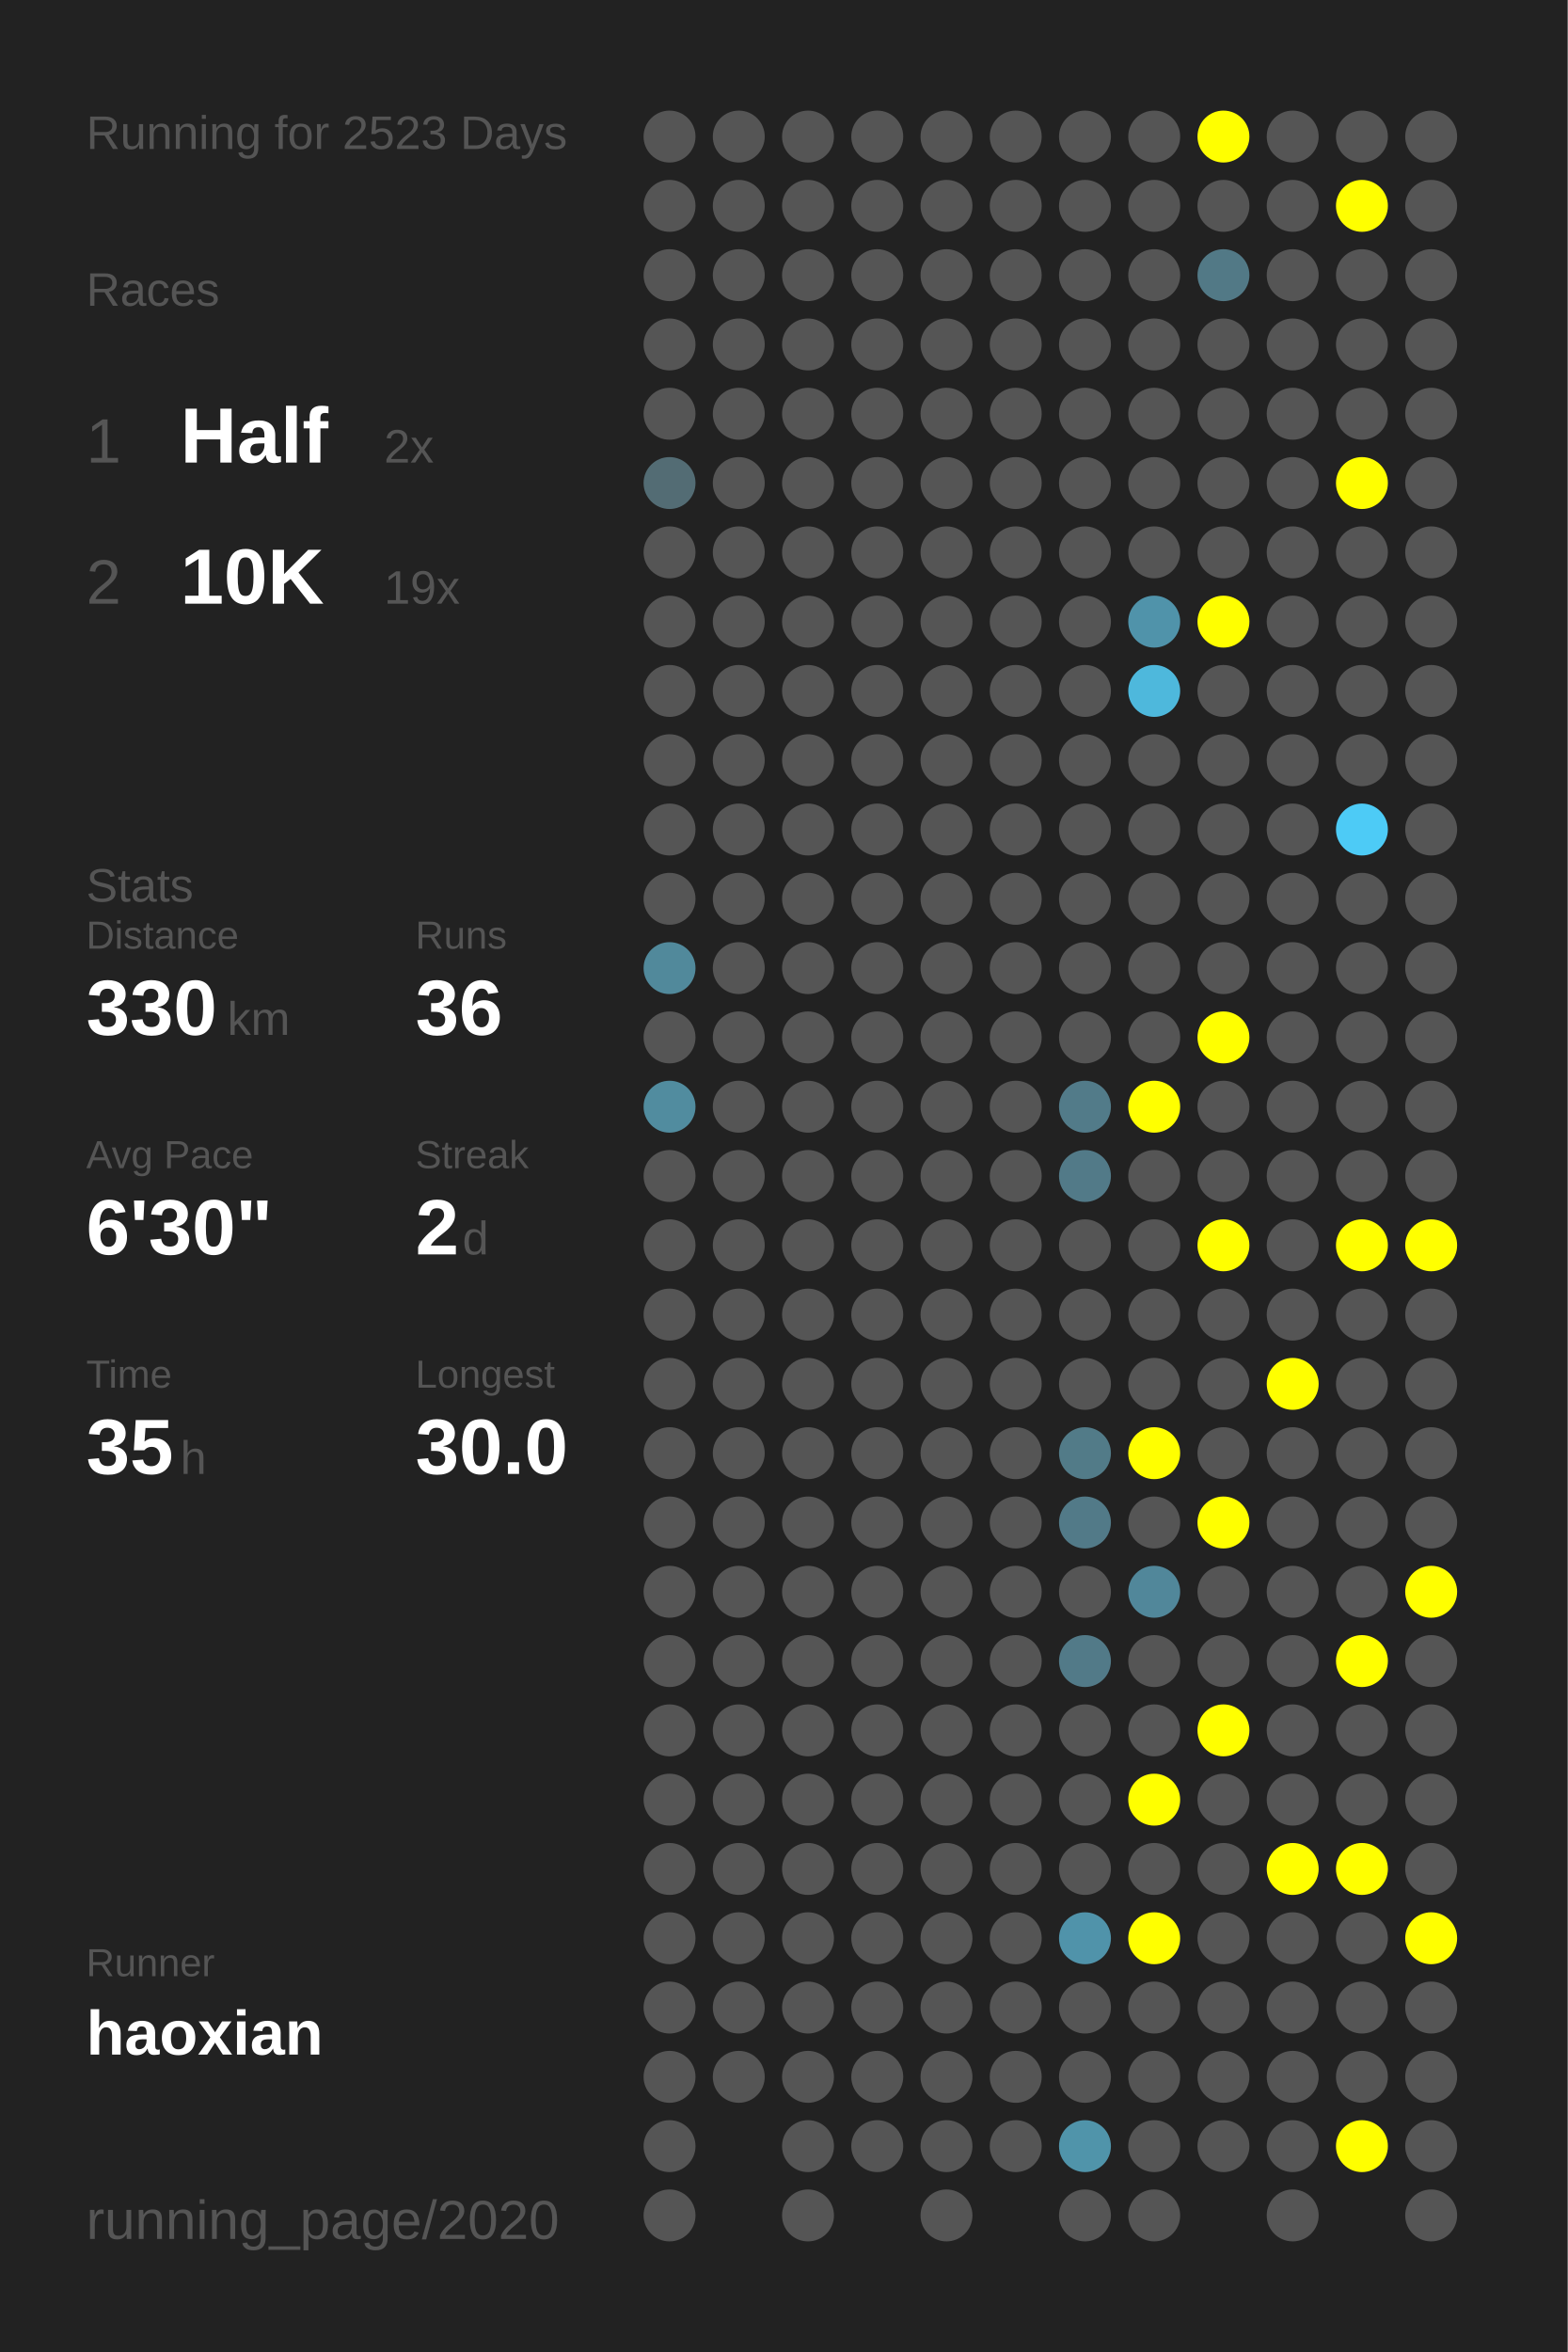
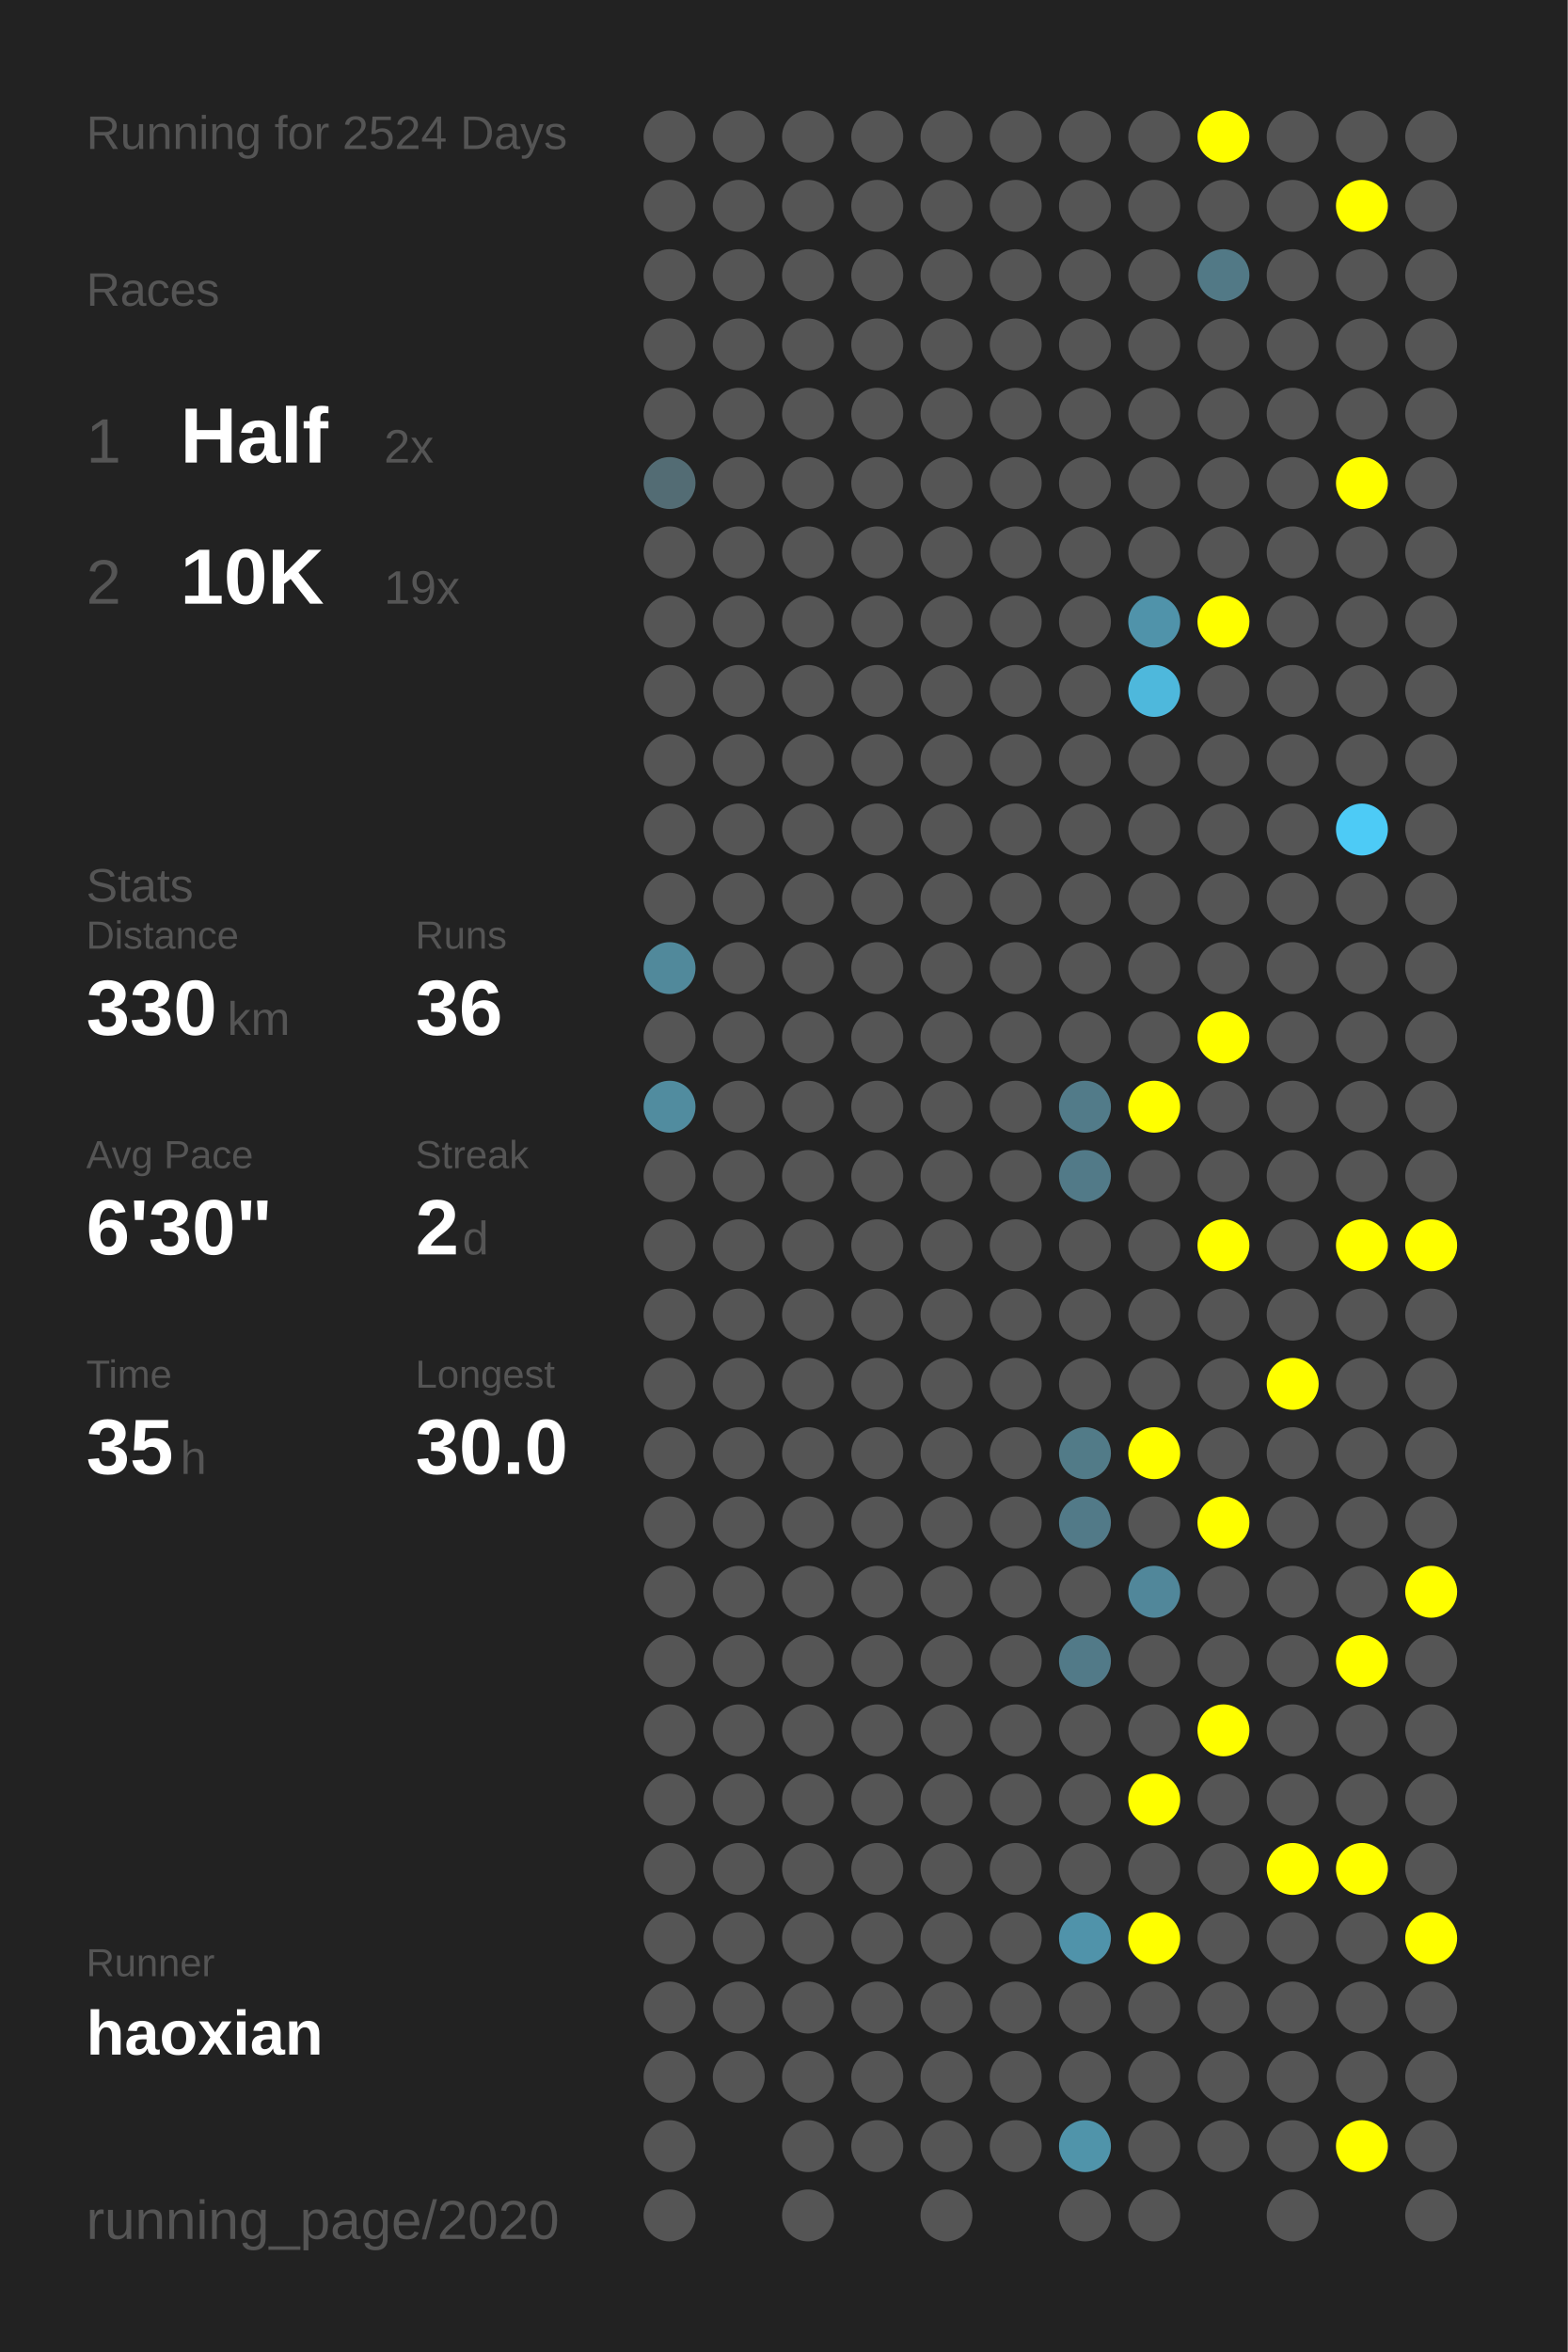
<svg xmlns="http://www.w3.org/2000/svg" baseProfile="full" height="300mm" version="1.1" viewBox="0,0,200,300" width="200mm">
  <defs />
  <rect fill="#222222" height="300" width="200" x="0" y="0" />
-   <text fill="#555555" style="font-size:6px; font-family:Arial;" x="11" y="19">Running for 2523 Days</text>
+   <text fill="#555555" style="font-size:6px; font-family:Arial;" x="11" y="19">Running for 2524 Days</text>
  <text fill="#555555" style="font-size:6px; font-family:Arial;" x="11" y="39">Races</text>
  <text fill="#555555" style="font-size:8px; font-family:Arial;" x="11" y="59">1</text>
  <text fill="#FFFFFF" style="font-size:10px; font-family:Arial; font-weight:bold;" x="23" y="59">Half</text>
  <text fill="#555555" style="font-size:6px; font-family:Arial;" x="49" y="59">2x</text>
  <text fill="#555555" style="font-size:8px; font-family:Arial;" x="11" y="77">2</text>
  <text fill="#FFFFFF" style="font-size:10px; font-family:Arial; font-weight:bold;" x="23" y="77">10K</text>
  <text fill="#555555" style="font-size:6px; font-family:Arial;" x="49" y="77">19x</text>
  <text fill="#555555" style="font-size:6px; font-family:Arial;" x="11" y="115">Stats</text>
  <text fill="#555555" style="font-size:5px; font-family:Arial;" x="11" y="121">Distance</text>
  <text fill="#FFFFFF" style="font-size:10px; font-family:Arial; font-weight:bold;" x="11" y="132">330</text>
  <text fill="#555555" style="font-size:6px; font-family:Arial;" x="29" y="132">km</text>
  <text fill="#555555" style="font-size:5px; font-family:Arial;" x="53" y="121">Runs</text>
  <text fill="#FFFFFF" style="font-size:10px; font-family:Arial; font-weight:bold;" x="53" y="132">36</text>
  <text fill="#555555" style="font-size:5px; font-family:Arial;" x="11" y="149">Avg Pace</text>
  <text fill="#FFFFFF" style="font-size:10px; font-family:Arial; font-weight:bold;" x="11" y="160">6'30"</text>
  <text fill="#555555" style="font-size:5px; font-family:Arial;" x="53" y="149">Streak</text>
  <text fill="#FFFFFF" style="font-size:10px; font-family:Arial; font-weight:bold;" x="53" y="160">2</text>
  <text fill="#555555" style="font-size:6px; font-family:Arial;" x="59" y="160">d</text>
  <text fill="#555555" style="font-size:5px; font-family:Arial;" x="11" y="177">Time</text>
  <text fill="#FFFFFF" style="font-size:10px; font-family:Arial; font-weight:bold;" x="11" y="188">35</text>
  <text fill="#555555" style="font-size:6px; font-family:Arial;" x="23" y="188">h</text>
  <text fill="#555555" style="font-size:5px; font-family:Arial;" x="53" y="177">Longest</text>
  <text fill="#FFFFFF" style="font-size:10px; font-family:Arial; font-weight:bold;" x="53" y="188">30.0</text>
  <text fill="#555555" style="font-size:5px; font-family:Arial;" x="11" y="252.065">Runner</text>
  <text fill="#FFFFFF" style="font-size:8px; font-family:Arial; font-weight:bold;" x="11" y="262.065">haoxian</text>
  <text fill="#555555" style="font-size:7px; font-family:Arial;" x="11" y="285.581">running_page/2020</text>
  <circle cx="85.417" cy="17.419" fill="#555555" r="3.312" />
  <circle cx="85.417" cy="26.258" fill="#555555" r="3.312" />
  <circle cx="85.417" cy="35.097" fill="#555555" r="3.312" />
  <circle cx="85.417" cy="43.935" fill="#555555" r="3.312" />
  <circle cx="85.417" cy="52.774" fill="#555555" r="3.312" />
  <circle cx="85.417" cy="61.613" fill="#536c74" r="3.312" />
  <circle cx="85.417" cy="70.452" fill="#555555" r="3.312" />
  <circle cx="85.417" cy="79.29" fill="#555555" r="3.312" />
  <circle cx="85.417" cy="88.129" fill="#555555" r="3.312" />
  <circle cx="85.417" cy="96.968" fill="#555555" r="3.312" />
  <circle cx="85.417" cy="105.806" fill="#555555" r="3.312" />
  <circle cx="85.417" cy="114.645" fill="#555555" r="3.312" />
  <circle cx="85.417" cy="123.484" fill="#51899b" r="3.312" />
  <circle cx="85.417" cy="132.323" fill="#555555" r="3.312" />
  <circle cx="85.417" cy="141.161" fill="#518c9f" r="3.312" />
  <circle cx="85.417" cy="150" fill="#555555" r="3.312" />
  <circle cx="85.417" cy="158.839" fill="#555555" r="3.312" />
  <circle cx="85.417" cy="167.677" fill="#555555" r="3.312" />
  <circle cx="85.417" cy="176.516" fill="#555555" r="3.312" />
  <circle cx="85.417" cy="185.355" fill="#555555" r="3.312" />
  <circle cx="85.417" cy="194.194" fill="#555555" r="3.312" />
  <circle cx="85.417" cy="203.032" fill="#555555" r="3.312" />
  <circle cx="85.417" cy="211.871" fill="#555555" r="3.312" />
  <circle cx="85.417" cy="220.71" fill="#555555" r="3.312" />
  <circle cx="85.417" cy="229.548" fill="#555555" r="3.312" />
  <circle cx="85.417" cy="238.387" fill="#555555" r="3.312" />
  <circle cx="85.417" cy="247.226" fill="#555555" r="3.312" />
  <circle cx="85.417" cy="256.065" fill="#555555" r="3.312" />
  <circle cx="85.417" cy="264.903" fill="#555555" r="3.312" />
  <circle cx="85.417" cy="273.742" fill="#555555" r="3.312" />
  <circle cx="85.417" cy="282.581" fill="#555555" r="3.312" />
  <circle cx="94.25" cy="17.419" fill="#555555" r="3.312" />
  <circle cx="94.25" cy="26.258" fill="#555555" r="3.312" />
  <circle cx="94.25" cy="35.097" fill="#555555" r="3.312" />
  <circle cx="94.25" cy="43.935" fill="#555555" r="3.312" />
  <circle cx="94.25" cy="52.774" fill="#555555" r="3.312" />
  <circle cx="94.25" cy="61.613" fill="#555555" r="3.312" />
  <circle cx="94.25" cy="70.452" fill="#555555" r="3.312" />
  <circle cx="94.25" cy="79.29" fill="#555555" r="3.312" />
  <circle cx="94.25" cy="88.129" fill="#555555" r="3.312" />
  <circle cx="94.25" cy="96.968" fill="#555555" r="3.312" />
  <circle cx="94.25" cy="105.806" fill="#555555" r="3.312" />
  <circle cx="94.25" cy="114.645" fill="#555555" r="3.312" />
  <circle cx="94.25" cy="123.484" fill="#555555" r="3.312" />
  <circle cx="94.25" cy="132.323" fill="#555555" r="3.312" />
  <circle cx="94.25" cy="141.161" fill="#555555" r="3.312" />
  <circle cx="94.25" cy="150" fill="#555555" r="3.312" />
  <circle cx="94.25" cy="158.839" fill="#555555" r="3.312" />
  <circle cx="94.25" cy="167.677" fill="#555555" r="3.312" />
  <circle cx="94.25" cy="176.516" fill="#555555" r="3.312" />
  <circle cx="94.25" cy="185.355" fill="#555555" r="3.312" />
  <circle cx="94.25" cy="194.194" fill="#555555" r="3.312" />
  <circle cx="94.25" cy="203.032" fill="#555555" r="3.312" />
  <circle cx="94.25" cy="211.871" fill="#555555" r="3.312" />
  <circle cx="94.25" cy="220.71" fill="#555555" r="3.312" />
  <circle cx="94.25" cy="229.548" fill="#555555" r="3.312" />
  <circle cx="94.25" cy="238.387" fill="#555555" r="3.312" />
  <circle cx="94.25" cy="247.226" fill="#555555" r="3.312" />
  <circle cx="94.25" cy="256.065" fill="#555555" r="3.312" />
  <circle cx="94.25" cy="264.903" fill="#555555" r="3.312" />
  <circle cx="103.083" cy="17.419" fill="#555555" r="3.312" />
  <circle cx="103.083" cy="26.258" fill="#555555" r="3.312" />
  <circle cx="103.083" cy="35.097" fill="#555555" r="3.312" />
  <circle cx="103.083" cy="43.935" fill="#555555" r="3.312" />
  <circle cx="103.083" cy="52.774" fill="#555555" r="3.312" />
  <circle cx="103.083" cy="61.613" fill="#555555" r="3.312" />
  <circle cx="103.083" cy="70.452" fill="#555555" r="3.312" />
  <circle cx="103.083" cy="79.29" fill="#555555" r="3.312" />
  <circle cx="103.083" cy="88.129" fill="#555555" r="3.312" />
  <circle cx="103.083" cy="96.968" fill="#555555" r="3.312" />
  <circle cx="103.083" cy="105.806" fill="#555555" r="3.312" />
  <circle cx="103.083" cy="114.645" fill="#555555" r="3.312" />
  <circle cx="103.083" cy="123.484" fill="#555555" r="3.312" />
  <circle cx="103.083" cy="132.323" fill="#555555" r="3.312" />
  <circle cx="103.083" cy="141.161" fill="#555555" r="3.312" />
  <circle cx="103.083" cy="150" fill="#555555" r="3.312" />
  <circle cx="103.083" cy="158.839" fill="#555555" r="3.312" />
  <circle cx="103.083" cy="167.677" fill="#555555" r="3.312" />
  <circle cx="103.083" cy="176.516" fill="#555555" r="3.312" />
  <circle cx="103.083" cy="185.355" fill="#555555" r="3.312" />
  <circle cx="103.083" cy="194.194" fill="#555555" r="3.312" />
  <circle cx="103.083" cy="203.032" fill="#555555" r="3.312" />
  <circle cx="103.083" cy="211.871" fill="#555555" r="3.312" />
  <circle cx="103.083" cy="220.71" fill="#555555" r="3.312" />
  <circle cx="103.083" cy="229.548" fill="#555555" r="3.312" />
  <circle cx="103.083" cy="238.387" fill="#555555" r="3.312" />
  <circle cx="103.083" cy="247.226" fill="#555555" r="3.312" />
  <circle cx="103.083" cy="256.065" fill="#555555" r="3.312" />
  <circle cx="103.083" cy="264.903" fill="#555555" r="3.312" />
  <circle cx="103.083" cy="273.742" fill="#555555" r="3.312" />
  <circle cx="103.083" cy="282.581" fill="#555555" r="3.312" />
  <circle cx="111.917" cy="17.419" fill="#555555" r="3.312" />
  <circle cx="111.917" cy="26.258" fill="#555555" r="3.312" />
  <circle cx="111.917" cy="35.097" fill="#555555" r="3.312" />
  <circle cx="111.917" cy="43.935" fill="#555555" r="3.312" />
  <circle cx="111.917" cy="52.774" fill="#555555" r="3.312" />
  <circle cx="111.917" cy="61.613" fill="#555555" r="3.312" />
  <circle cx="111.917" cy="70.452" fill="#555555" r="3.312" />
  <circle cx="111.917" cy="79.29" fill="#555555" r="3.312" />
  <circle cx="111.917" cy="88.129" fill="#555555" r="3.312" />
  <circle cx="111.917" cy="96.968" fill="#555555" r="3.312" />
  <circle cx="111.917" cy="105.806" fill="#555555" r="3.312" />
  <circle cx="111.917" cy="114.645" fill="#555555" r="3.312" />
  <circle cx="111.917" cy="123.484" fill="#555555" r="3.312" />
  <circle cx="111.917" cy="132.323" fill="#555555" r="3.312" />
  <circle cx="111.917" cy="141.161" fill="#555555" r="3.312" />
  <circle cx="111.917" cy="150" fill="#555555" r="3.312" />
  <circle cx="111.917" cy="158.839" fill="#555555" r="3.312" />
  <circle cx="111.917" cy="167.677" fill="#555555" r="3.312" />
  <circle cx="111.917" cy="176.516" fill="#555555" r="3.312" />
  <circle cx="111.917" cy="185.355" fill="#555555" r="3.312" />
  <circle cx="111.917" cy="194.194" fill="#555555" r="3.312" />
  <circle cx="111.917" cy="203.032" fill="#555555" r="3.312" />
  <circle cx="111.917" cy="211.871" fill="#555555" r="3.312" />
  <circle cx="111.917" cy="220.71" fill="#555555" r="3.312" />
  <circle cx="111.917" cy="229.548" fill="#555555" r="3.312" />
  <circle cx="111.917" cy="238.387" fill="#555555" r="3.312" />
  <circle cx="111.917" cy="247.226" fill="#555555" r="3.312" />
  <circle cx="111.917" cy="256.065" fill="#555555" r="3.312" />
  <circle cx="111.917" cy="264.903" fill="#555555" r="3.312" />
  <circle cx="111.917" cy="273.742" fill="#555555" r="3.312" />
  <circle cx="120.75" cy="17.419" fill="#555555" r="3.312" />
  <circle cx="120.75" cy="26.258" fill="#555555" r="3.312" />
  <circle cx="120.75" cy="35.097" fill="#555555" r="3.312" />
  <circle cx="120.75" cy="43.935" fill="#555555" r="3.312" />
  <circle cx="120.75" cy="52.774" fill="#555555" r="3.312" />
  <circle cx="120.75" cy="61.613" fill="#555555" r="3.312" />
  <circle cx="120.75" cy="70.452" fill="#555555" r="3.312" />
  <circle cx="120.75" cy="79.29" fill="#555555" r="3.312" />
  <circle cx="120.75" cy="88.129" fill="#555555" r="3.312" />
  <circle cx="120.75" cy="96.968" fill="#555555" r="3.312" />
  <circle cx="120.75" cy="105.806" fill="#555555" r="3.312" />
  <circle cx="120.75" cy="114.645" fill="#555555" r="3.312" />
  <circle cx="120.75" cy="123.484" fill="#555555" r="3.312" />
  <circle cx="120.75" cy="132.323" fill="#555555" r="3.312" />
  <circle cx="120.75" cy="141.161" fill="#555555" r="3.312" />
  <circle cx="120.75" cy="150" fill="#555555" r="3.312" />
  <circle cx="120.75" cy="158.839" fill="#555555" r="3.312" />
  <circle cx="120.75" cy="167.677" fill="#555555" r="3.312" />
  <circle cx="120.75" cy="176.516" fill="#555555" r="3.312" />
  <circle cx="120.75" cy="185.355" fill="#555555" r="3.312" />
  <circle cx="120.75" cy="194.194" fill="#555555" r="3.312" />
  <circle cx="120.75" cy="203.032" fill="#555555" r="3.312" />
  <circle cx="120.75" cy="211.871" fill="#555555" r="3.312" />
  <circle cx="120.75" cy="220.71" fill="#555555" r="3.312" />
  <circle cx="120.75" cy="229.548" fill="#555555" r="3.312" />
  <circle cx="120.75" cy="238.387" fill="#555555" r="3.312" />
  <circle cx="120.75" cy="247.226" fill="#555555" r="3.312" />
  <circle cx="120.75" cy="256.065" fill="#555555" r="3.312" />
  <circle cx="120.75" cy="264.903" fill="#555555" r="3.312" />
  <circle cx="120.75" cy="273.742" fill="#555555" r="3.312" />
  <circle cx="120.75" cy="282.581" fill="#555555" r="3.312" />
  <circle cx="129.583" cy="17.419" fill="#555555" r="3.312" />
  <circle cx="129.583" cy="26.258" fill="#555555" r="3.312" />
  <circle cx="129.583" cy="35.097" fill="#555555" r="3.312" />
  <circle cx="129.583" cy="43.935" fill="#555555" r="3.312" />
  <circle cx="129.583" cy="52.774" fill="#555555" r="3.312" />
  <circle cx="129.583" cy="61.613" fill="#555555" r="3.312" />
  <circle cx="129.583" cy="70.452" fill="#555555" r="3.312" />
  <circle cx="129.583" cy="79.29" fill="#555555" r="3.312" />
  <circle cx="129.583" cy="88.129" fill="#555555" r="3.312" />
  <circle cx="129.583" cy="96.968" fill="#555555" r="3.312" />
  <circle cx="129.583" cy="105.806" fill="#555555" r="3.312" />
  <circle cx="129.583" cy="114.645" fill="#555555" r="3.312" />
  <circle cx="129.583" cy="123.484" fill="#555555" r="3.312" />
  <circle cx="129.583" cy="132.323" fill="#555555" r="3.312" />
  <circle cx="129.583" cy="141.161" fill="#555555" r="3.312" />
  <circle cx="129.583" cy="150" fill="#555555" r="3.312" />
  <circle cx="129.583" cy="158.839" fill="#555555" r="3.312" />
  <circle cx="129.583" cy="167.677" fill="#555555" r="3.312" />
  <circle cx="129.583" cy="176.516" fill="#555555" r="3.312" />
  <circle cx="129.583" cy="185.355" fill="#555555" r="3.312" />
  <circle cx="129.583" cy="194.194" fill="#555555" r="3.312" />
  <circle cx="129.583" cy="203.032" fill="#555555" r="3.312" />
  <circle cx="129.583" cy="211.871" fill="#555555" r="3.312" />
  <circle cx="129.583" cy="220.71" fill="#555555" r="3.312" />
  <circle cx="129.583" cy="229.548" fill="#555555" r="3.312" />
  <circle cx="129.583" cy="238.387" fill="#555555" r="3.312" />
  <circle cx="129.583" cy="247.226" fill="#555555" r="3.312" />
  <circle cx="129.583" cy="256.065" fill="#555555" r="3.312" />
  <circle cx="129.583" cy="264.903" fill="#555555" r="3.312" />
  <circle cx="129.583" cy="273.742" fill="#555555" r="3.312" />
  <circle cx="138.417" cy="17.419" fill="#555555" r="3.312" />
  <circle cx="138.417" cy="26.258" fill="#555555" r="3.312" />
  <circle cx="138.417" cy="35.097" fill="#555555" r="3.312" />
  <circle cx="138.417" cy="43.935" fill="#555555" r="3.312" />
  <circle cx="138.417" cy="52.774" fill="#555555" r="3.312" />
  <circle cx="138.417" cy="61.613" fill="#555555" r="3.312" />
  <circle cx="138.417" cy="70.452" fill="#555555" r="3.312" />
  <circle cx="138.417" cy="79.29" fill="#555555" r="3.312" />
  <circle cx="138.417" cy="88.129" fill="#555555" r="3.312" />
  <circle cx="138.417" cy="96.968" fill="#555555" r="3.312" />
  <circle cx="138.417" cy="105.806" fill="#555555" r="3.312" />
  <circle cx="138.417" cy="114.645" fill="#555555" r="3.312" />
  <circle cx="138.417" cy="123.484" fill="#555555" r="3.312" />
  <circle cx="138.417" cy="132.323" fill="#555555" r="3.312" />
  <circle cx="138.417" cy="141.161" fill="#527b89" r="3.312" />
  <circle cx="138.417" cy="150" fill="#527a88" r="3.312" />
  <circle cx="138.417" cy="158.839" fill="#555555" r="3.312" />
  <circle cx="138.417" cy="167.677" fill="#555555" r="3.312" />
  <circle cx="138.417" cy="176.516" fill="#555555" r="3.312" />
  <circle cx="138.417" cy="185.355" fill="#527b88" r="3.312" />
  <circle cx="138.417" cy="194.194" fill="#527a88" r="3.312" />
  <circle cx="138.417" cy="203.032" fill="#555555" r="3.312" />
  <circle cx="138.417" cy="211.871" fill="#527a88" r="3.312" />
  <circle cx="138.417" cy="220.71" fill="#555555" r="3.312" />
  <circle cx="138.417" cy="229.548" fill="#555555" r="3.312" />
  <circle cx="138.417" cy="238.387" fill="#555555" r="3.312" />
  <circle cx="138.417" cy="247.226" fill="#5093aa" r="3.312" />
  <circle cx="138.417" cy="256.065" fill="#555555" r="3.312" />
  <circle cx="138.417" cy="264.903" fill="#555555" r="3.312" />
  <circle cx="138.417" cy="273.742" fill="#5094aa" r="3.312" />
  <circle cx="138.417" cy="282.581" fill="#555555" r="3.312" />
  <circle cx="147.25" cy="17.419" fill="#555555" r="3.312" />
  <circle cx="147.25" cy="26.258" fill="#555555" r="3.312" />
  <circle cx="147.25" cy="35.097" fill="#555555" r="3.312" />
  <circle cx="147.25" cy="43.935" fill="#555555" r="3.312" />
  <circle cx="147.25" cy="52.774" fill="#555555" r="3.312" />
  <circle cx="147.25" cy="61.613" fill="#555555" r="3.312" />
  <circle cx="147.25" cy="70.452" fill="#555555" r="3.312" />
  <circle cx="147.25" cy="79.29" fill="#5093aa" r="3.312" />
  <circle cx="147.25" cy="88.129" fill="#4eb8dc" r="3.312" />
  <circle cx="147.25" cy="96.968" fill="#555555" r="3.312" />
  <circle cx="147.25" cy="105.806" fill="#555555" r="3.312" />
  <circle cx="147.25" cy="114.645" fill="#555555" r="3.312" />
  <circle cx="147.25" cy="123.484" fill="#555555" r="3.312" />
  <circle cx="147.25" cy="132.323" fill="#555555" r="3.312" />
  <circle cx="147.25" cy="141.161" fill="#FFFF00" r="3.312" />
  <circle cx="147.25" cy="150" fill="#555555" r="3.312" />
  <circle cx="147.25" cy="158.839" fill="#555555" r="3.312" />
  <circle cx="147.25" cy="167.677" fill="#555555" r="3.312" />
  <circle cx="147.25" cy="176.516" fill="#555555" r="3.312" />
  <circle cx="147.25" cy="185.355" fill="#FFFF00" r="3.312" />
  <circle cx="147.25" cy="194.194" fill="#555555" r="3.312" />
  <circle cx="147.25" cy="203.032" fill="#51879a" r="3.312" />
  <circle cx="147.25" cy="211.871" fill="#555555" r="3.312" />
  <circle cx="147.25" cy="220.71" fill="#555555" r="3.312" />
  <circle cx="147.25" cy="229.548" fill="#FFFF00" r="3.312" />
  <circle cx="147.25" cy="238.387" fill="#555555" r="3.312" />
  <circle cx="147.25" cy="247.226" fill="#FFFF00" r="3.312" />
  <circle cx="147.25" cy="256.065" fill="#555555" r="3.312" />
  <circle cx="147.25" cy="264.903" fill="#555555" r="3.312" />
  <circle cx="147.25" cy="273.742" fill="#555555" r="3.312" />
  <circle cx="147.25" cy="282.581" fill="#555555" r="3.312" />
  <circle cx="156.083" cy="17.419" fill="#FFFF00" r="3.312" />
  <circle cx="156.083" cy="26.258" fill="#555555" r="3.312" />
  <circle cx="156.083" cy="35.097" fill="#527986" r="3.312" />
  <circle cx="156.083" cy="43.935" fill="#555555" r="3.312" />
  <circle cx="156.083" cy="52.774" fill="#555555" r="3.312" />
  <circle cx="156.083" cy="61.613" fill="#555555" r="3.312" />
  <circle cx="156.083" cy="70.452" fill="#555555" r="3.312" />
  <circle cx="156.083" cy="79.29" fill="#FFFF00" r="3.312" />
  <circle cx="156.083" cy="88.129" fill="#555555" r="3.312" />
  <circle cx="156.083" cy="96.968" fill="#555555" r="3.312" />
  <circle cx="156.083" cy="105.806" fill="#555555" r="3.312" />
  <circle cx="156.083" cy="114.645" fill="#555555" r="3.312" />
  <circle cx="156.083" cy="123.484" fill="#555555" r="3.312" />
  <circle cx="156.083" cy="132.323" fill="#FFFF00" r="3.312" />
  <circle cx="156.083" cy="141.161" fill="#555555" r="3.312" />
  <circle cx="156.083" cy="150" fill="#555555" r="3.312" />
  <circle cx="156.083" cy="158.839" fill="#FFFF00" r="3.312" />
  <circle cx="156.083" cy="167.677" fill="#555555" r="3.312" />
  <circle cx="156.083" cy="176.516" fill="#555555" r="3.312" />
  <circle cx="156.083" cy="185.355" fill="#555555" r="3.312" />
  <circle cx="156.083" cy="194.194" fill="#FFFF00" r="3.312" />
  <circle cx="156.083" cy="203.032" fill="#555555" r="3.312" />
  <circle cx="156.083" cy="211.871" fill="#555555" r="3.312" />
  <circle cx="156.083" cy="220.71" fill="#FFFF00" r="3.312" />
  <circle cx="156.083" cy="229.548" fill="#555555" r="3.312" />
  <circle cx="156.083" cy="238.387" fill="#555555" r="3.312" />
  <circle cx="156.083" cy="247.226" fill="#555555" r="3.312" />
  <circle cx="156.083" cy="256.065" fill="#555555" r="3.312" />
  <circle cx="156.083" cy="264.903" fill="#555555" r="3.312" />
  <circle cx="156.083" cy="273.742" fill="#555555" r="3.312" />
  <circle cx="164.917" cy="17.419" fill="#555555" r="3.312" />
  <circle cx="164.917" cy="26.258" fill="#555555" r="3.312" />
  <circle cx="164.917" cy="35.097" fill="#555555" r="3.312" />
  <circle cx="164.917" cy="43.935" fill="#555555" r="3.312" />
  <circle cx="164.917" cy="52.774" fill="#555555" r="3.312" />
  <circle cx="164.917" cy="61.613" fill="#555555" r="3.312" />
  <circle cx="164.917" cy="70.452" fill="#555555" r="3.312" />
  <circle cx="164.917" cy="79.29" fill="#555555" r="3.312" />
  <circle cx="164.917" cy="88.129" fill="#555555" r="3.312" />
  <circle cx="164.917" cy="96.968" fill="#555555" r="3.312" />
  <circle cx="164.917" cy="105.806" fill="#555555" r="3.312" />
  <circle cx="164.917" cy="114.645" fill="#555555" r="3.312" />
  <circle cx="164.917" cy="123.484" fill="#555555" r="3.312" />
  <circle cx="164.917" cy="132.323" fill="#555555" r="3.312" />
  <circle cx="164.917" cy="141.161" fill="#555555" r="3.312" />
  <circle cx="164.917" cy="150" fill="#555555" r="3.312" />
  <circle cx="164.917" cy="158.839" fill="#555555" r="3.312" />
  <circle cx="164.917" cy="167.677" fill="#555555" r="3.312" />
  <circle cx="164.917" cy="176.516" fill="#FFFF00" r="3.312" />
  <circle cx="164.917" cy="185.355" fill="#555555" r="3.312" />
  <circle cx="164.917" cy="194.194" fill="#555555" r="3.312" />
  <circle cx="164.917" cy="203.032" fill="#555555" r="3.312" />
  <circle cx="164.917" cy="211.871" fill="#555555" r="3.312" />
  <circle cx="164.917" cy="220.71" fill="#555555" r="3.312" />
  <circle cx="164.917" cy="229.548" fill="#555555" r="3.312" />
  <circle cx="164.917" cy="238.387" fill="#FFFF00" r="3.312" />
  <circle cx="164.917" cy="247.226" fill="#555555" r="3.312" />
  <circle cx="164.917" cy="256.065" fill="#555555" r="3.312" />
  <circle cx="164.917" cy="264.903" fill="#555555" r="3.312" />
  <circle cx="164.917" cy="273.742" fill="#555555" r="3.312" />
  <circle cx="164.917" cy="282.581" fill="#555555" r="3.312" />
  <circle cx="173.75" cy="17.419" fill="#555555" r="3.312" />
  <circle cx="173.75" cy="26.258" fill="#FFFF00" r="3.312" />
  <circle cx="173.75" cy="35.097" fill="#555555" r="3.312" />
  <circle cx="173.75" cy="43.935" fill="#555555" r="3.312" />
  <circle cx="173.75" cy="52.774" fill="#555555" r="3.312" />
  <circle cx="173.75" cy="61.613" fill="#FFFF00" r="3.312" />
  <circle cx="173.75" cy="70.452" fill="#555555" r="3.312" />
  <circle cx="173.75" cy="79.29" fill="#555555" r="3.312" />
  <circle cx="173.75" cy="88.129" fill="#555555" r="3.312" />
  <circle cx="173.75" cy="96.968" fill="#555555" r="3.312" />
  <circle cx="173.75" cy="105.806" fill="#4dcbf6" r="3.312" />
  <circle cx="173.75" cy="114.645" fill="#555555" r="3.312" />
  <circle cx="173.75" cy="123.484" fill="#555555" r="3.312" />
  <circle cx="173.75" cy="132.323" fill="#555555" r="3.312" />
  <circle cx="173.75" cy="141.161" fill="#555555" r="3.312" />
  <circle cx="173.75" cy="150" fill="#555555" r="3.312" />
  <circle cx="173.75" cy="158.839" fill="#FFFF00" r="3.312" />
  <circle cx="173.75" cy="167.677" fill="#555555" r="3.312" />
  <circle cx="173.75" cy="176.516" fill="#555555" r="3.312" />
  <circle cx="173.75" cy="185.355" fill="#555555" r="3.312" />
  <circle cx="173.75" cy="194.194" fill="#555555" r="3.312" />
  <circle cx="173.75" cy="203.032" fill="#555555" r="3.312" />
  <circle cx="173.75" cy="211.871" fill="#FFFF00" r="3.312" />
  <circle cx="173.75" cy="220.71" fill="#555555" r="3.312" />
  <circle cx="173.75" cy="229.548" fill="#555555" r="3.312" />
  <circle cx="173.75" cy="238.387" fill="#FFFF00" r="3.312" />
  <circle cx="173.75" cy="247.226" fill="#555555" r="3.312" />
  <circle cx="173.75" cy="256.065" fill="#555555" r="3.312" />
  <circle cx="173.75" cy="264.903" fill="#555555" r="3.312" />
  <circle cx="173.75" cy="273.742" fill="#FFFF00" r="3.312" />
  <circle cx="182.583" cy="17.419" fill="#555555" r="3.312" />
  <circle cx="182.583" cy="26.258" fill="#555555" r="3.312" />
  <circle cx="182.583" cy="35.097" fill="#555555" r="3.312" />
  <circle cx="182.583" cy="43.935" fill="#555555" r="3.312" />
  <circle cx="182.583" cy="52.774" fill="#555555" r="3.312" />
  <circle cx="182.583" cy="61.613" fill="#555555" r="3.312" />
  <circle cx="182.583" cy="70.452" fill="#555555" r="3.312" />
  <circle cx="182.583" cy="79.29" fill="#555555" r="3.312" />
  <circle cx="182.583" cy="88.129" fill="#555555" r="3.312" />
  <circle cx="182.583" cy="96.968" fill="#555555" r="3.312" />
  <circle cx="182.583" cy="105.806" fill="#555555" r="3.312" />
  <circle cx="182.583" cy="114.645" fill="#555555" r="3.312" />
  <circle cx="182.583" cy="123.484" fill="#555555" r="3.312" />
  <circle cx="182.583" cy="132.323" fill="#555555" r="3.312" />
  <circle cx="182.583" cy="141.161" fill="#555555" r="3.312" />
  <circle cx="182.583" cy="150" fill="#555555" r="3.312" />
  <circle cx="182.583" cy="158.839" fill="#FFFF00" r="3.312" />
  <circle cx="182.583" cy="167.677" fill="#555555" r="3.312" />
  <circle cx="182.583" cy="176.516" fill="#555555" r="3.312" />
  <circle cx="182.583" cy="185.355" fill="#555555" r="3.312" />
  <circle cx="182.583" cy="194.194" fill="#555555" r="3.312" />
  <circle cx="182.583" cy="203.032" fill="#FFFF00" r="3.312" />
  <circle cx="182.583" cy="211.871" fill="#555555" r="3.312" />
  <circle cx="182.583" cy="220.71" fill="#555555" r="3.312" />
  <circle cx="182.583" cy="229.548" fill="#555555" r="3.312" />
  <circle cx="182.583" cy="238.387" fill="#555555" r="3.312" />
  <circle cx="182.583" cy="247.226" fill="#FFFF00" r="3.312" />
  <circle cx="182.583" cy="256.065" fill="#555555" r="3.312" />
  <circle cx="182.583" cy="264.903" fill="#555555" r="3.312" />
  <circle cx="182.583" cy="273.742" fill="#555555" r="3.312" />
  <circle cx="182.583" cy="282.581" fill="#555555" r="3.312" />
</svg>
